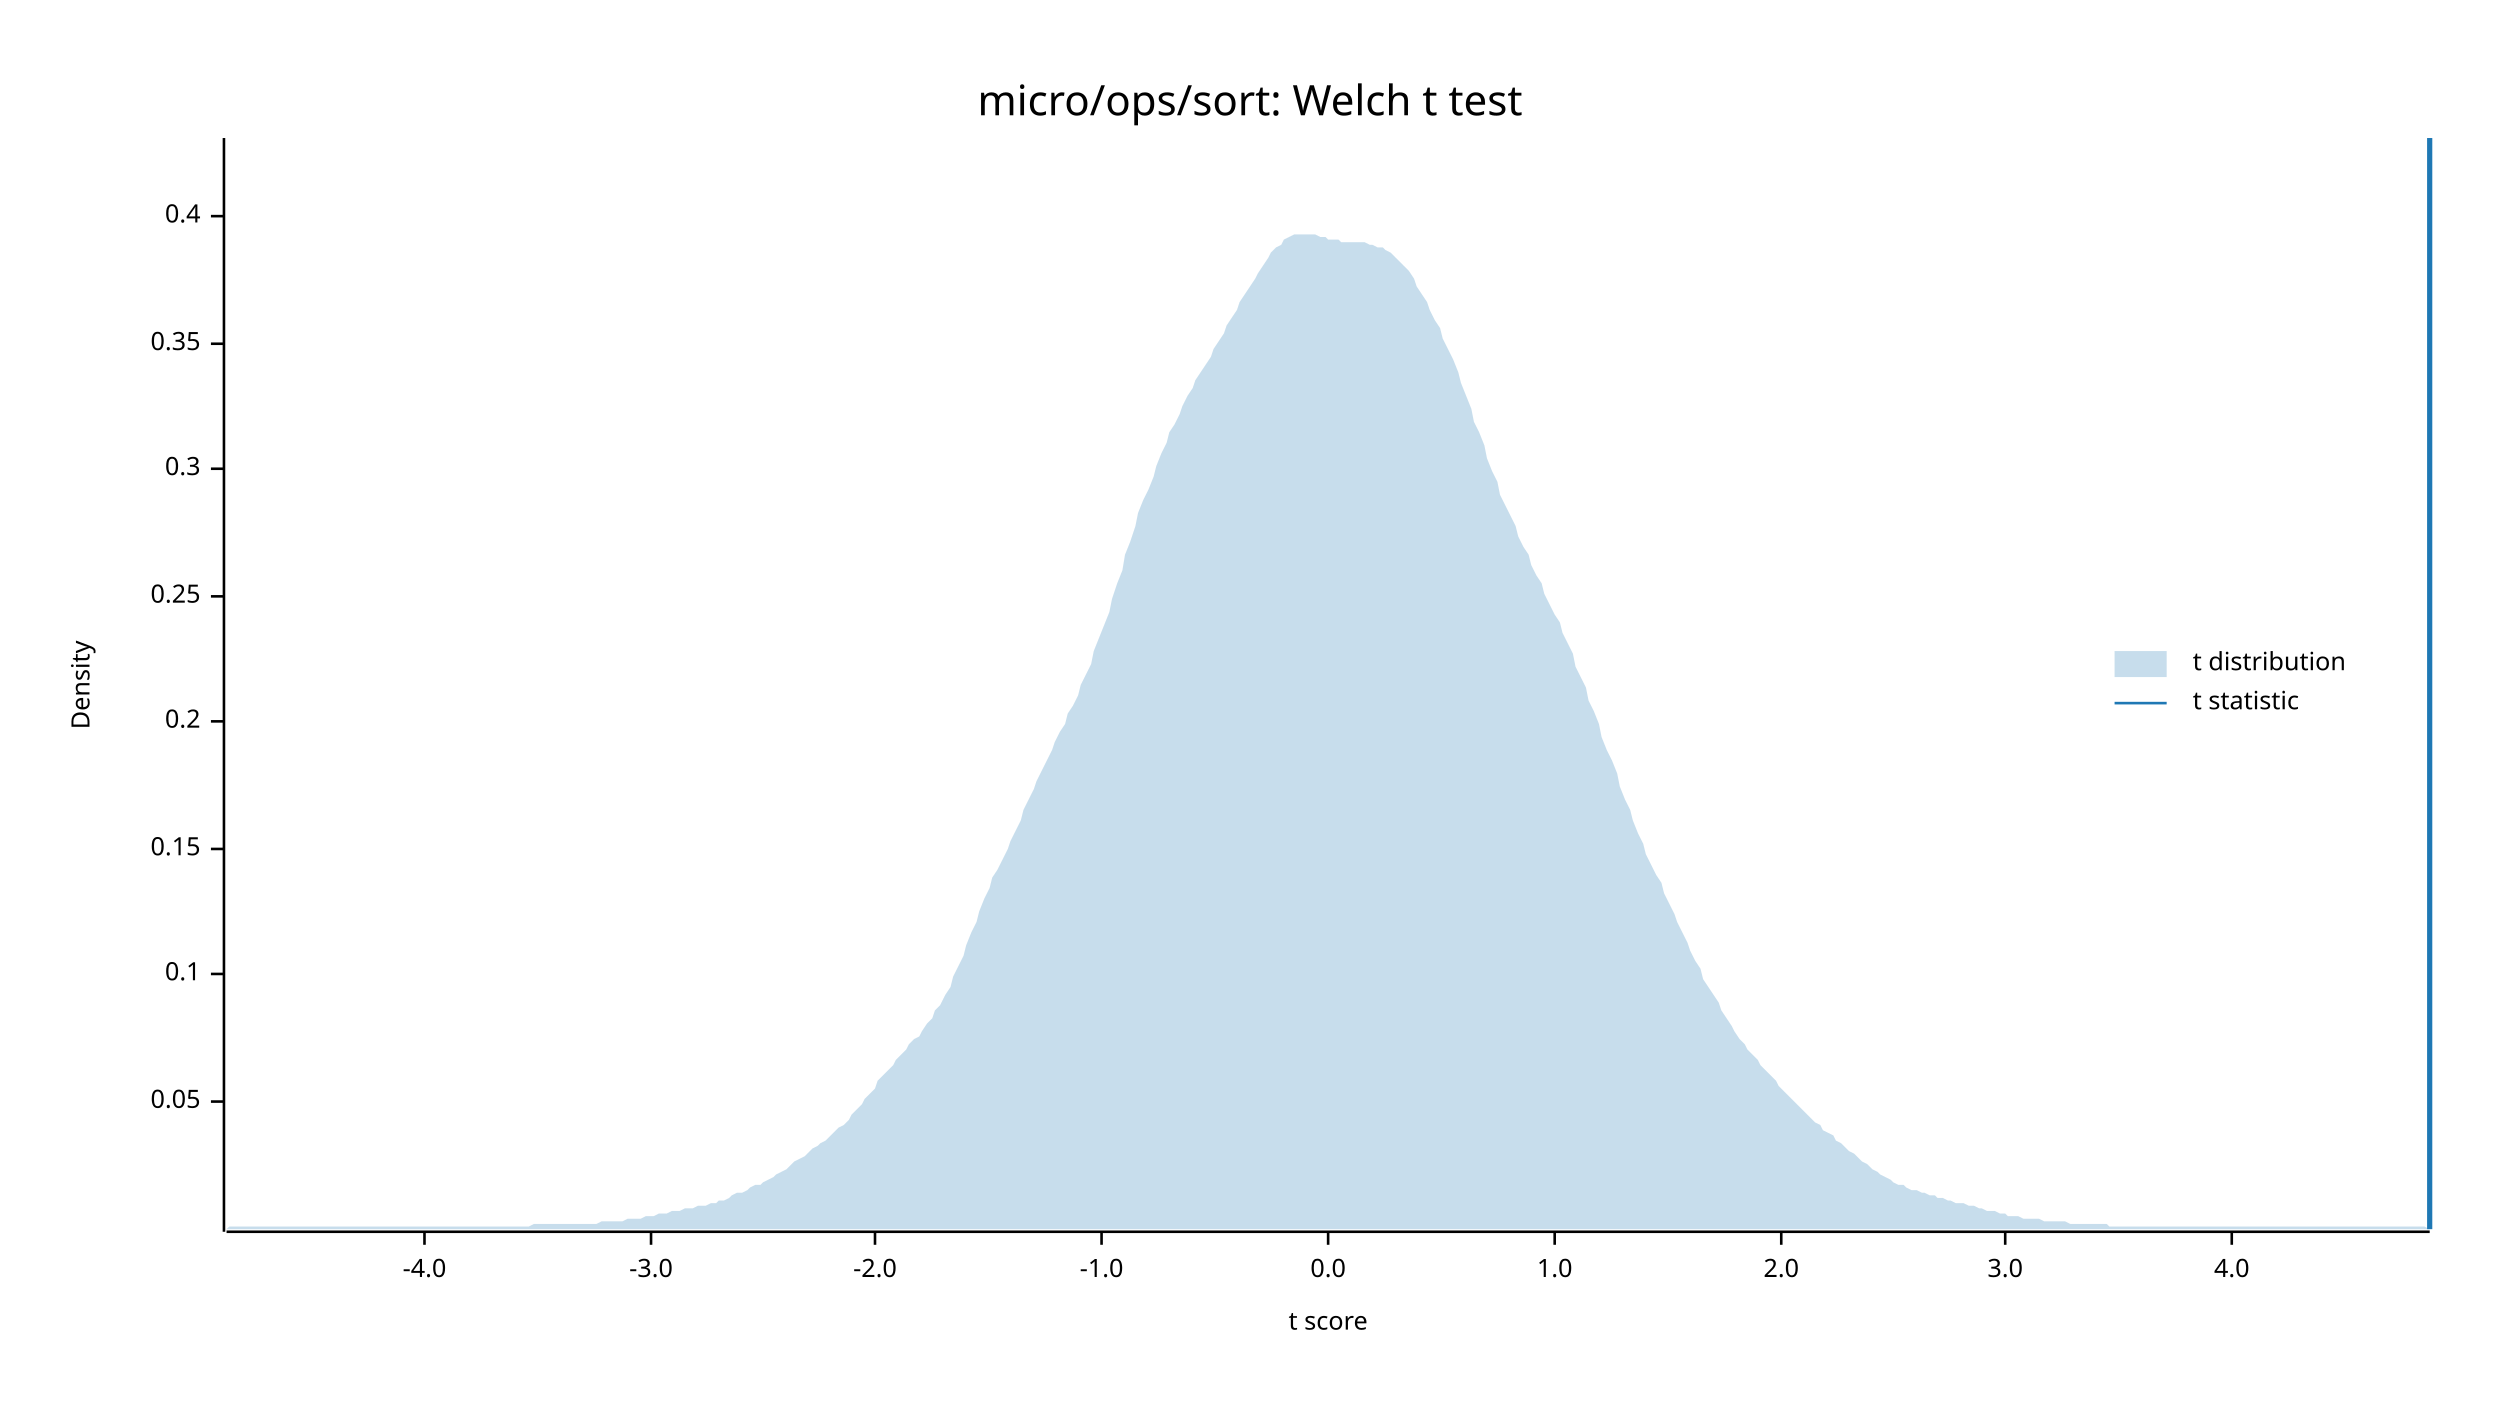
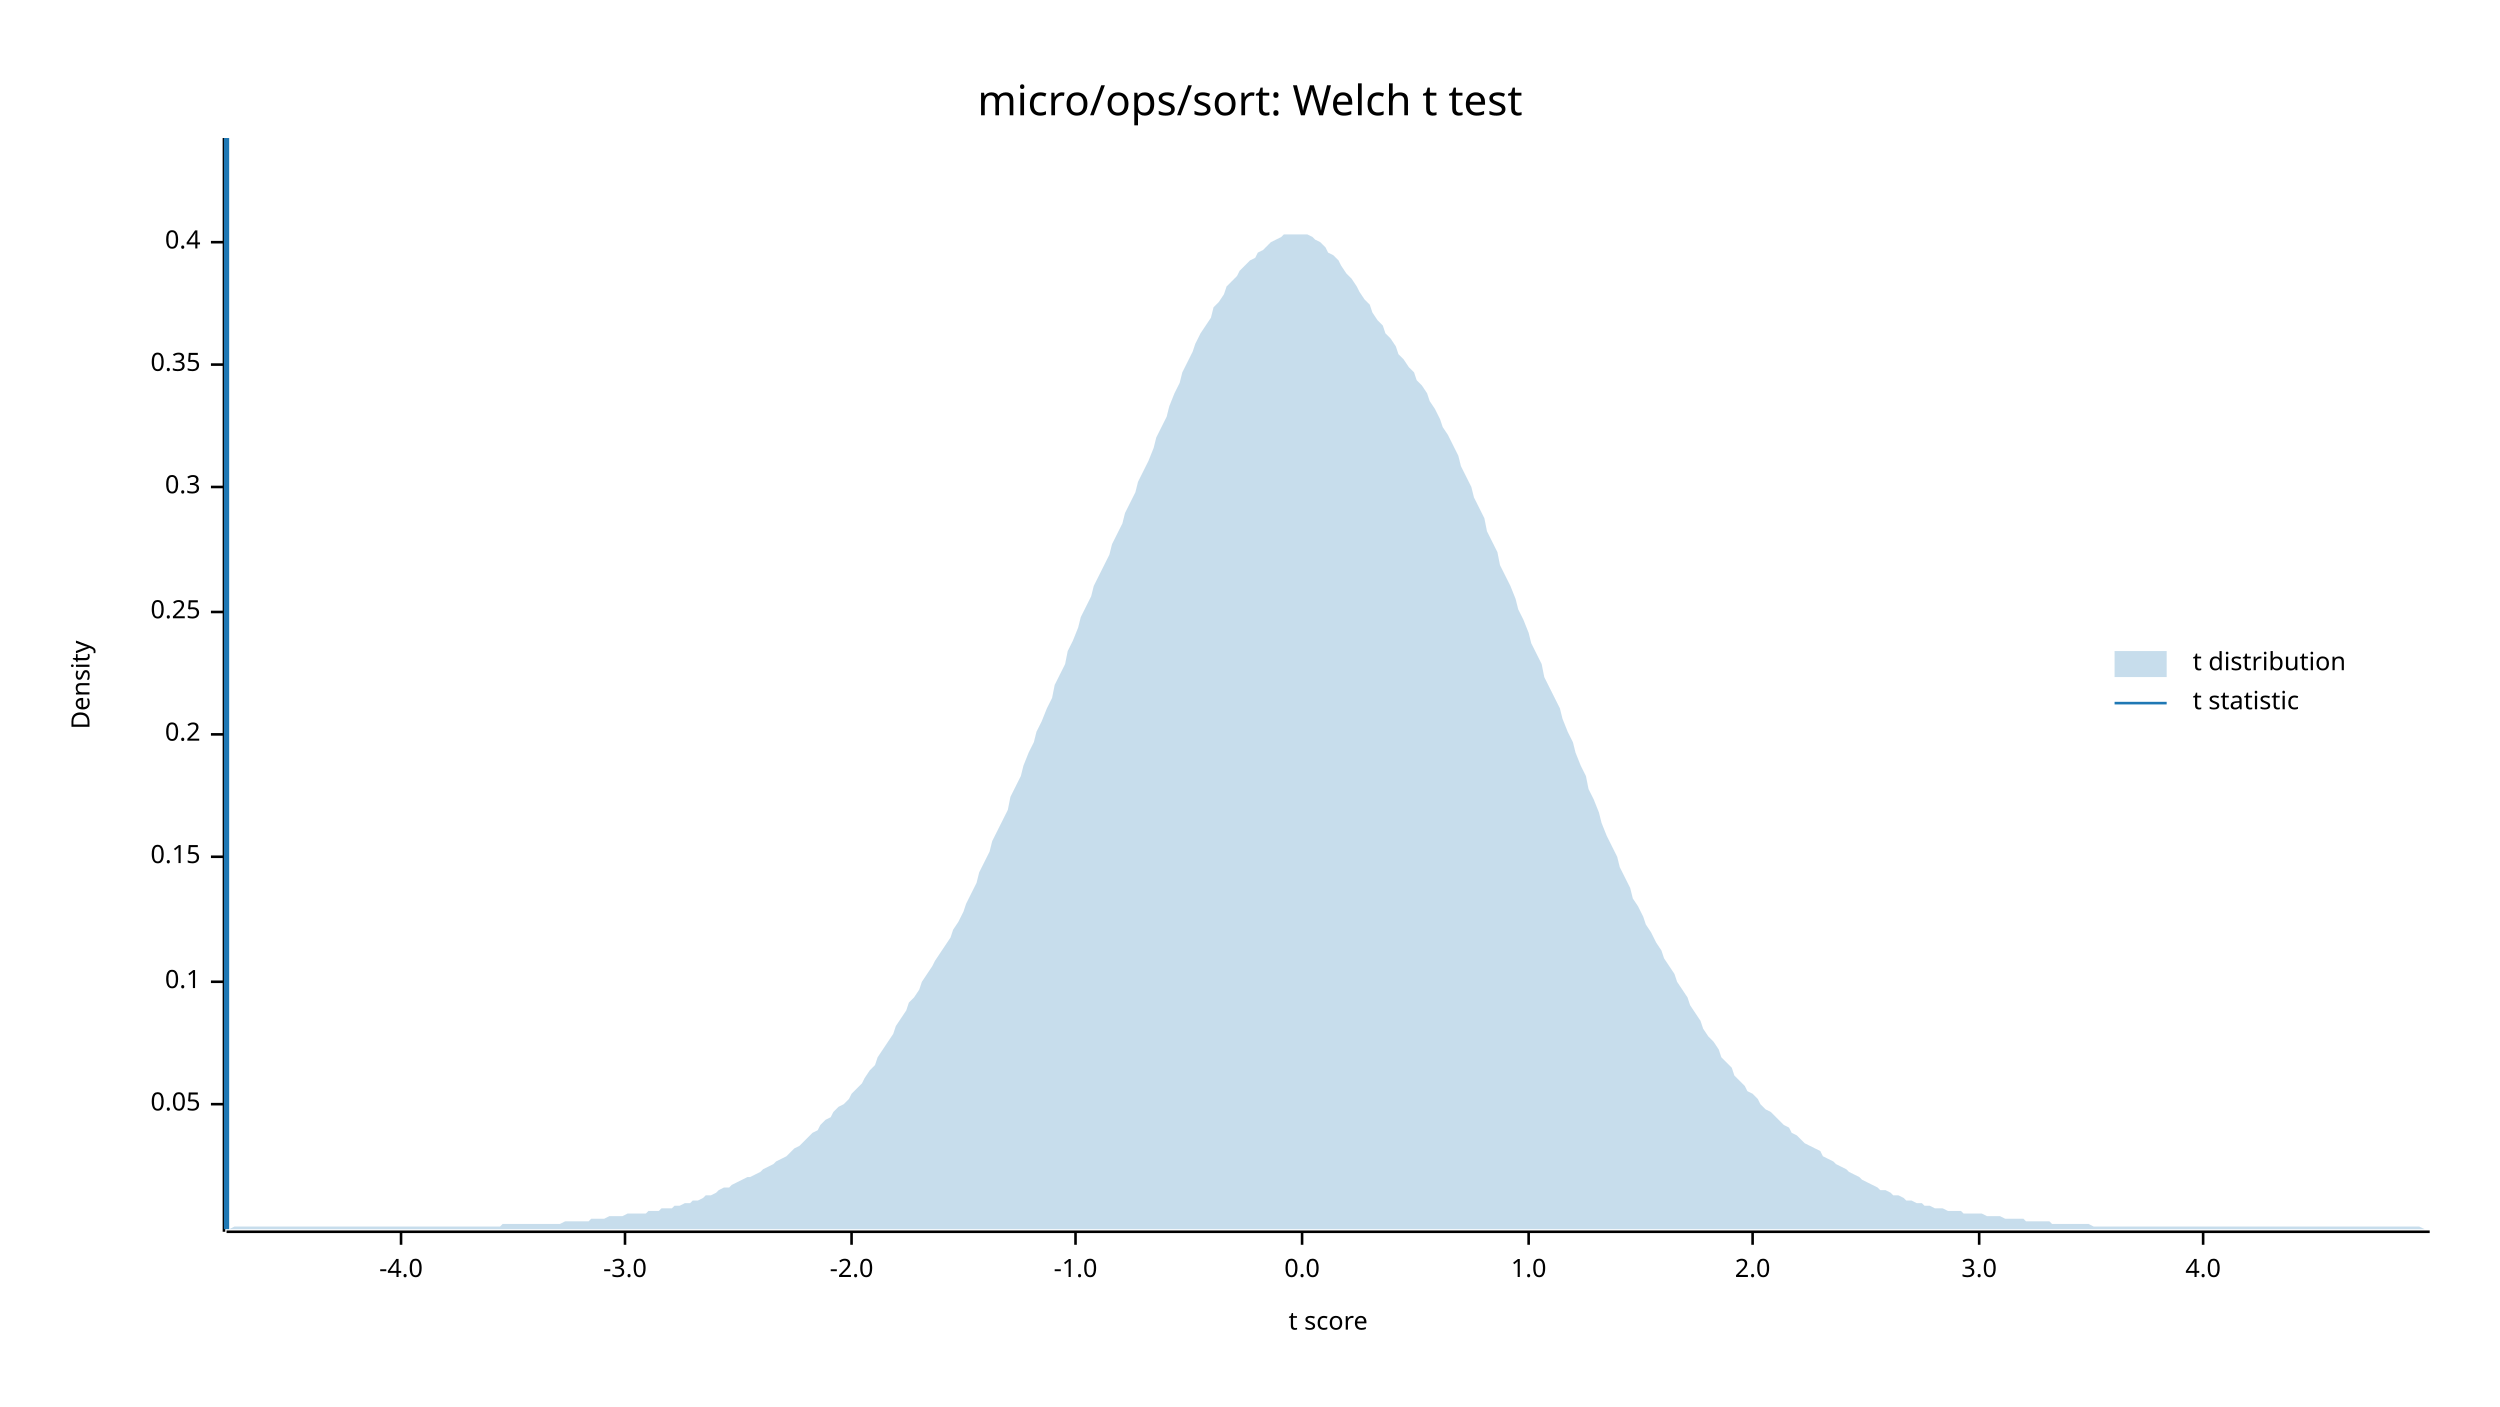
<svg xmlns="http://www.w3.org/2000/svg" width="960" height="540" viewBox="0 0 960 540">
  <text x="480" y="32" dy="0.76em" text-anchor="middle" font-family="sans-serif" font-size="16.129" opacity="1" fill="#000000">
micro/ops/sort: Welch t test
</text>
  <text x="27" y="263" dy="0.76em" text-anchor="middle" font-family="sans-serif" font-size="9.677" opacity="1" fill="#000000" transform="rotate(270, 27, 263)">
Density
</text>
  <text x="510" y="513" dy="-0.5ex" text-anchor="middle" font-family="sans-serif" font-size="9.677" opacity="1" fill="#000000">
t score
</text>
  <polyline fill="none" opacity="1" stroke="#000000" stroke-width="1" points="86,53 86,473 " />
-   <text x="77" y="423" dy="0.5ex" text-anchor="end" font-family="sans-serif" font-size="9.677" opacity="1" fill="#000000">
+   <text x="77" y="424" dy="0.5ex" text-anchor="end" font-family="sans-serif" font-size="9.677" opacity="1" fill="#000000">
0.05
</text>
-   <polyline fill="none" opacity="1" stroke="#000000" stroke-width="1" points="81,423 86,423 " />
-   <text x="77" y="374" dy="0.5ex" text-anchor="end" font-family="sans-serif" font-size="9.677" opacity="1" fill="#000000">
+   <polyline fill="none" opacity="1" stroke="#000000" stroke-width="1" points="81,424 86,424 " />
+   <text x="77" y="377" dy="0.5ex" text-anchor="end" font-family="sans-serif" font-size="9.677" opacity="1" fill="#000000">
0.1
</text>
-   <polyline fill="none" opacity="1" stroke="#000000" stroke-width="1" points="81,374 86,374 " />
-   <text x="77" y="326" dy="0.5ex" text-anchor="end" font-family="sans-serif" font-size="9.677" opacity="1" fill="#000000">
+   <polyline fill="none" opacity="1" stroke="#000000" stroke-width="1" points="81,377 86,377 " />
+   <text x="77" y="329" dy="0.5ex" text-anchor="end" font-family="sans-serif" font-size="9.677" opacity="1" fill="#000000">
0.15
</text>
-   <polyline fill="none" opacity="1" stroke="#000000" stroke-width="1" points="81,326 86,326 " />
-   <text x="77" y="277" dy="0.5ex" text-anchor="end" font-family="sans-serif" font-size="9.677" opacity="1" fill="#000000">
+   <polyline fill="none" opacity="1" stroke="#000000" stroke-width="1" points="81,329 86,329 " />
+   <text x="77" y="282" dy="0.5ex" text-anchor="end" font-family="sans-serif" font-size="9.677" opacity="1" fill="#000000">
0.2
</text>
-   <polyline fill="none" opacity="1" stroke="#000000" stroke-width="1" points="81,277 86,277 " />
-   <text x="77" y="229" dy="0.5ex" text-anchor="end" font-family="sans-serif" font-size="9.677" opacity="1" fill="#000000">
+   <polyline fill="none" opacity="1" stroke="#000000" stroke-width="1" points="81,282 86,282 " />
+   <text x="77" y="235" dy="0.5ex" text-anchor="end" font-family="sans-serif" font-size="9.677" opacity="1" fill="#000000">
0.25
</text>
-   <polyline fill="none" opacity="1" stroke="#000000" stroke-width="1" points="81,229 86,229 " />
-   <text x="77" y="180" dy="0.5ex" text-anchor="end" font-family="sans-serif" font-size="9.677" opacity="1" fill="#000000">
+   <polyline fill="none" opacity="1" stroke="#000000" stroke-width="1" points="81,235 86,235 " />
+   <text x="77" y="187" dy="0.5ex" text-anchor="end" font-family="sans-serif" font-size="9.677" opacity="1" fill="#000000">
0.3
</text>
-   <polyline fill="none" opacity="1" stroke="#000000" stroke-width="1" points="81,180 86,180 " />
-   <text x="77" y="132" dy="0.5ex" text-anchor="end" font-family="sans-serif" font-size="9.677" opacity="1" fill="#000000">
+   <polyline fill="none" opacity="1" stroke="#000000" stroke-width="1" points="81,187 86,187 " />
+   <text x="77" y="140" dy="0.5ex" text-anchor="end" font-family="sans-serif" font-size="9.677" opacity="1" fill="#000000">
0.35
</text>
-   <polyline fill="none" opacity="1" stroke="#000000" stroke-width="1" points="81,132 86,132 " />
-   <text x="77" y="83" dy="0.5ex" text-anchor="end" font-family="sans-serif" font-size="9.677" opacity="1" fill="#000000">
+   <polyline fill="none" opacity="1" stroke="#000000" stroke-width="1" points="81,140 86,140 " />
+   <text x="77" y="93" dy="0.5ex" text-anchor="end" font-family="sans-serif" font-size="9.677" opacity="1" fill="#000000">
0.4
</text>
-   <polyline fill="none" opacity="1" stroke="#000000" stroke-width="1" points="81,83 86,83 " />
+   <polyline fill="none" opacity="1" stroke="#000000" stroke-width="1" points="81,93 86,93 " />
  <polyline fill="none" opacity="1" stroke="#000000" stroke-width="1" points="87,473 933,473 " />
-   <text x="163" y="483" dy="0.76em" text-anchor="middle" font-family="sans-serif" font-size="9.677" opacity="1" fill="#000000">
+   <text x="154" y="483" dy="0.76em" text-anchor="middle" font-family="sans-serif" font-size="9.677" opacity="1" fill="#000000">
-4.0
</text>
-   <polyline fill="none" opacity="1" stroke="#000000" stroke-width="1" points="163,473 163,478 " />
-   <text x="250" y="483" dy="0.76em" text-anchor="middle" font-family="sans-serif" font-size="9.677" opacity="1" fill="#000000">
+   <polyline fill="none" opacity="1" stroke="#000000" stroke-width="1" points="154,473 154,478 " />
+   <text x="240" y="483" dy="0.76em" text-anchor="middle" font-family="sans-serif" font-size="9.677" opacity="1" fill="#000000">
-3.0
</text>
-   <polyline fill="none" opacity="1" stroke="#000000" stroke-width="1" points="250,473 250,478 " />
-   <text x="336" y="483" dy="0.76em" text-anchor="middle" font-family="sans-serif" font-size="9.677" opacity="1" fill="#000000">
+   <polyline fill="none" opacity="1" stroke="#000000" stroke-width="1" points="240,473 240,478 " />
+   <text x="327" y="483" dy="0.76em" text-anchor="middle" font-family="sans-serif" font-size="9.677" opacity="1" fill="#000000">
-2.0
</text>
-   <polyline fill="none" opacity="1" stroke="#000000" stroke-width="1" points="336,473 336,478 " />
-   <text x="423" y="483" dy="0.76em" text-anchor="middle" font-family="sans-serif" font-size="9.677" opacity="1" fill="#000000">
+   <polyline fill="none" opacity="1" stroke="#000000" stroke-width="1" points="327,473 327,478 " />
+   <text x="413" y="483" dy="0.76em" text-anchor="middle" font-family="sans-serif" font-size="9.677" opacity="1" fill="#000000">
-1.0
</text>
-   <polyline fill="none" opacity="1" stroke="#000000" stroke-width="1" points="423,473 423,478 " />
-   <text x="510" y="483" dy="0.76em" text-anchor="middle" font-family="sans-serif" font-size="9.677" opacity="1" fill="#000000">
+   <polyline fill="none" opacity="1" stroke="#000000" stroke-width="1" points="413,473 413,478 " />
+   <text x="500" y="483" dy="0.76em" text-anchor="middle" font-family="sans-serif" font-size="9.677" opacity="1" fill="#000000">
0.0
</text>
-   <polyline fill="none" opacity="1" stroke="#000000" stroke-width="1" points="510,473 510,478 " />
-   <text x="597" y="483" dy="0.76em" text-anchor="middle" font-family="sans-serif" font-size="9.677" opacity="1" fill="#000000">
+   <polyline fill="none" opacity="1" stroke="#000000" stroke-width="1" points="500,473 500,478 " />
+   <text x="587" y="483" dy="0.76em" text-anchor="middle" font-family="sans-serif" font-size="9.677" opacity="1" fill="#000000">
1.0
</text>
-   <polyline fill="none" opacity="1" stroke="#000000" stroke-width="1" points="597,473 597,478 " />
-   <text x="684" y="483" dy="0.76em" text-anchor="middle" font-family="sans-serif" font-size="9.677" opacity="1" fill="#000000">
+   <polyline fill="none" opacity="1" stroke="#000000" stroke-width="1" points="587,473 587,478 " />
+   <text x="673" y="483" dy="0.76em" text-anchor="middle" font-family="sans-serif" font-size="9.677" opacity="1" fill="#000000">
2.0
</text>
-   <polyline fill="none" opacity="1" stroke="#000000" stroke-width="1" points="684,473 684,478 " />
-   <text x="770" y="483" dy="0.76em" text-anchor="middle" font-family="sans-serif" font-size="9.677" opacity="1" fill="#000000">
+   <polyline fill="none" opacity="1" stroke="#000000" stroke-width="1" points="673,473 673,478 " />
+   <text x="760" y="483" dy="0.76em" text-anchor="middle" font-family="sans-serif" font-size="9.677" opacity="1" fill="#000000">
3.0
</text>
-   <polyline fill="none" opacity="1" stroke="#000000" stroke-width="1" points="770,473 770,478 " />
-   <text x="857" y="483" dy="0.76em" text-anchor="middle" font-family="sans-serif" font-size="9.677" opacity="1" fill="#000000">
+   <polyline fill="none" opacity="1" stroke="#000000" stroke-width="1" points="760,473 760,478 " />
+   <text x="846" y="483" dy="0.76em" text-anchor="middle" font-family="sans-serif" font-size="9.677" opacity="1" fill="#000000">
4.0
</text>
-   <polyline fill="none" opacity="1" stroke="#000000" stroke-width="1" points="857,473 857,478 " />
-   <polygon opacity="0.25" fill="#1F78B4" points="87,472 88,471 90,471 92,471 93,471 95,471 97,471 98,471 100,471 102,471 103,471 105,471 107,471 109,471 110,471 112,471 114,471 115,471 117,471 119,471 120,471 122,471 124,471 125,471 127,471 129,471 131,471 132,471 134,471 136,471 137,471 139,471 141,471 142,471 144,471 146,471 148,471 149,471 151,471 153,471 154,471 156,471 158,471 159,471 161,471 163,471 164,471 166,471 168,471 170,471 171,471 173,471 175,471 176,471 178,471 180,471 181,471 183,471 185,471 187,471 188,471 190,471 192,471 193,471 195,471 197,471 198,471 200,471 202,471 203,471 205,470 207,470 209,470 210,470 212,470 214,470 215,470 217,470 219,470 220,470 222,470 224,470 226,470 227,470 229,470 231,469 232,469 234,469 236,469 237,469 239,469 241,468 242,468 244,468 246,468 248,467 249,467 251,467 253,466 254,466 256,466 258,465 259,465 261,465 263,464 265,464 266,464 268,463 270,463 271,463 273,462 275,462 276,461 278,461 280,460 281,459 283,458 285,458 287,457 288,456 290,455 292,455 293,454 295,453 297,452 298,451 300,450 302,449 304,447 305,446 307,445 309,444 310,443 312,441 314,440 315,439 317,438 319,436 320,435 322,433 324,432 326,430 327,428 329,426 331,424 332,422 334,420 336,418 337,415 339,413 341,411 343,409 344,407 346,405 348,403 349,401 351,399 353,398 354,396 356,393 358,391 359,388 361,386 363,382 365,379 366,375 368,371 370,367 371,363 373,358 375,354 376,350 378,345 380,341 381,337 383,334 385,330 387,326 388,323 390,319 392,315 393,311 395,307 397,303 398,300 400,296 402,292 404,288 405,285 407,281 409,278 410,274 412,271 414,267 415,263 417,259 419,255 420,250 422,245 424,240 426,235 427,230 429,224 431,219 432,213 434,208 436,202 437,197 439,192 441,188 443,183 444,179 446,174 448,170 449,166 451,163 453,159 454,156 456,152 458,149 459,146 461,143 463,140 465,137 466,134 468,131 470,128 471,125 473,122 475,119 476,116 478,113 480,110 482,107 483,105 485,102 487,99 488,97 490,95 492,94 493,92 495,91 497,90 498,90 500,90 502,90 504,90 505,90 507,91 509,91 510,92 512,92 514,92 515,93 517,93 519,93 521,93 522,93 524,93 526,94 527,94 529,95 531,95 532,96 534,97 536,99 537,100 539,102 541,104 543,107 544,110 546,113 548,116 549,119 551,123 553,126 554,130 556,134 558,138 560,143 561,147 563,152 565,157 566,162 568,166 570,171 571,176 573,181 575,185 576,190 578,194 580,198 582,202 583,206 585,210 587,213 588,217 590,221 592,224 593,228 595,232 597,236 599,239 600,243 602,247 604,251 605,256 607,260 609,264 610,269 612,273 614,278 615,283 617,288 619,292 621,297 622,302 624,307 626,311 627,315 629,320 631,324 632,328 634,332 636,336 638,339 639,343 641,347 643,351 644,354 646,358 648,362 649,365 651,369 653,372 654,376 656,379 658,382 660,385 661,388 663,391 665,394 666,396 668,399 670,401 671,403 673,405 675,407 676,409 678,411 680,413 682,415 683,417 685,419 687,421 688,422 690,424 692,426 693,427 695,429 697,431 699,432 700,434 702,435 704,436 705,438 707,439 709,441 710,442 712,443 714,445 715,446 717,447 719,449 721,450 722,451 724,452 726,453 727,454 729,455 731,455 732,456 734,457 736,457 738,458 739,458 741,459 743,459 744,460 746,460 748,461 749,461 751,462 753,462 754,462 756,463 758,463 760,464 761,464 763,465 765,465 766,465 768,466 770,466 771,467 773,467 775,467 777,468 778,468 780,468 782,468 783,468 785,469 787,469 788,469 790,469 792,469 793,469 795,470 797,470 799,470 800,470 802,470 804,470 805,470 807,470 809,470 810,471 812,471 814,471 816,471 817,471 819,471 821,471 822,471 824,471 826,471 827,471 829,471 831,471 832,471 834,471 836,471 838,471 839,471 841,471 843,471 844,471 846,471 848,471 849,471 851,471 853,471 855,471 856,471 858,471 860,471 861,471 863,471 865,471 866,471 868,471 870,471 871,471 873,471 875,471 877,471 878,471 880,471 882,471 883,471 885,471 887,471 888,471 890,471 892,471 894,471 895,471 897,471 899,471 900,471 902,471 904,471 905,471 907,471 909,471 910,471 912,471 914,471 916,471 917,471 919,471 921,471 922,471 924,471 926,471 927,471 929,471 931,471 933,472 933,472 87,472 " />
-   <polyline fill="none" opacity="1" stroke="#1F78B4" stroke-width="2" points="933,472 933,53 " />
+   <polyline fill="none" opacity="1" stroke="#000000" stroke-width="1" points="846,473 846,478 " />
+   <polygon opacity="0.25" fill="#1F78B4" points="87,472 88,472 90,471 92,471 93,471 95,471 97,471 98,471 100,471 102,471 103,471 105,471 107,471 109,471 110,471 112,471 114,471 115,471 117,471 119,471 120,471 122,471 124,471 125,471 127,471 129,471 131,471 132,471 134,471 136,471 137,471 139,471 141,471 142,471 144,471 146,471 148,471 149,471 151,471 153,471 154,471 156,471 158,471 159,471 161,471 163,471 164,471 166,471 168,471 170,471 171,471 173,471 175,471 176,471 178,471 180,471 181,471 183,471 185,471 187,471 188,471 190,471 192,471 193,470 195,470 197,470 198,470 200,470 202,470 203,470 205,470 207,470 209,470 210,470 212,470 214,470 215,470 217,469 219,469 220,469 222,469 224,469 226,469 227,468 229,468 231,468 232,468 234,467 236,467 237,467 239,467 241,466 242,466 244,466 246,466 248,466 249,465 251,465 253,465 254,464 256,464 258,464 259,463 261,463 263,462 265,462 266,461 268,461 270,460 271,459 273,459 275,458 276,457 278,456 280,456 281,455 283,454 285,453 287,452 288,452 290,451 292,450 293,449 295,448 297,447 298,446 300,445 302,444 304,442 305,441 307,440 309,438 310,437 312,435 314,434 315,432 317,430 319,429 320,427 322,425 324,424 326,422 327,420 329,418 331,416 332,414 334,411 336,409 337,406 339,403 341,400 343,397 344,394 346,391 348,388 349,385 351,383 353,380 354,377 356,374 358,371 359,369 361,366 363,363 365,360 366,357 368,354 370,350 371,347 373,343 375,339 376,335 378,331 380,327 381,323 383,319 385,315 387,311 388,306 390,302 392,298 393,294 395,289 397,285 398,281 400,277 402,272 404,268 405,263 407,259 409,255 410,250 412,246 414,241 415,237 417,233 419,229 420,225 422,221 424,217 426,213 427,209 429,205 431,201 432,197 434,193 436,189 437,185 439,181 441,177 443,172 444,168 446,164 448,160 449,156 451,151 453,147 454,143 456,139 458,135 459,132 461,128 463,125 465,122 466,118 468,116 470,113 471,110 473,108 475,106 476,104 478,102 480,100 482,99 483,97 485,96 487,94 488,93 490,92 492,91 493,90 495,90 497,90 498,90 500,90 502,90 504,91 505,92 507,93 509,95 510,97 512,98 514,100 515,102 517,105 519,107 521,110 522,112 524,115 526,117 527,120 529,123 531,125 532,128 534,130 536,133 537,136 539,138 541,141 543,143 544,146 546,148 548,151 549,154 551,157 553,161 554,164 556,167 558,171 560,175 561,179 563,183 565,187 566,191 568,195 570,199 571,204 573,208 575,212 576,217 578,221 580,225 582,230 583,234 585,238 587,243 588,247 590,251 592,255 593,260 595,264 597,268 599,272 600,276 602,281 604,285 605,289 607,294 609,298 610,303 612,307 614,312 615,316 617,321 619,325 621,329 622,333 624,337 626,341 627,345 629,348 631,352 632,355 634,358 636,362 638,365 639,368 641,371 643,374 644,377 646,380 648,383 649,386 651,389 653,392 654,395 656,398 658,400 660,403 661,406 663,408 665,410 666,413 668,415 670,417 671,419 673,420 675,422 676,424 678,426 680,427 682,429 683,430 685,432 687,433 688,435 690,436 692,438 693,439 695,440 697,441 699,442 700,444 702,445 704,446 705,447 707,448 709,449 710,450 712,451 714,452 715,453 717,454 719,455 721,456 722,457 724,457 726,458 727,459 729,459 731,460 732,461 734,461 736,462 738,462 739,463 741,463 743,464 744,464 746,464 748,465 749,465 751,465 753,465 754,466 756,466 758,466 760,466 761,466 763,467 765,467 766,467 768,467 770,468 771,468 773,468 775,468 777,468 778,469 780,469 782,469 783,469 785,469 787,469 788,470 790,470 792,470 793,470 795,470 797,470 799,470 800,470 802,470 804,471 805,471 807,471 809,471 810,471 812,471 814,471 816,471 817,471 819,471 821,471 822,471 824,471 826,471 827,471 829,471 831,471 832,471 834,471 836,471 838,471 839,471 841,471 843,471 844,471 846,471 848,471 849,471 851,471 853,471 855,471 856,471 858,471 860,471 861,471 863,471 865,471 866,471 868,471 870,471 871,471 873,471 875,471 877,471 878,471 880,471 882,471 883,471 885,471 887,471 888,471 890,471 892,471 894,471 895,471 897,471 899,471 900,471 902,471 904,471 905,471 907,471 909,471 910,471 912,471 914,471 916,471 917,471 919,471 921,471 922,471 924,471 926,471 927,471 929,471 931,472 933,472 933,472 87,472 " />
+   <polyline fill="none" opacity="1" stroke="#1F78B4" stroke-width="2" points="87,472 87,53 " />
  <text x="842" y="250" dy="0.76em" text-anchor="start" font-family="sans-serif" font-size="9.677" opacity="1" fill="#000000">
t distribution
</text>
  <text x="842" y="265" dy="0.76em" text-anchor="start" font-family="sans-serif" font-size="9.677" opacity="1" fill="#000000">
t statistic
</text>
  <rect x="812" y="250" width="20" height="10" opacity="0.25" fill="#1F78B4" stroke="none" />
  <polyline fill="none" opacity="1" stroke="#1F78B4" stroke-width="1" points="812,270 832,270 " />
</svg>
